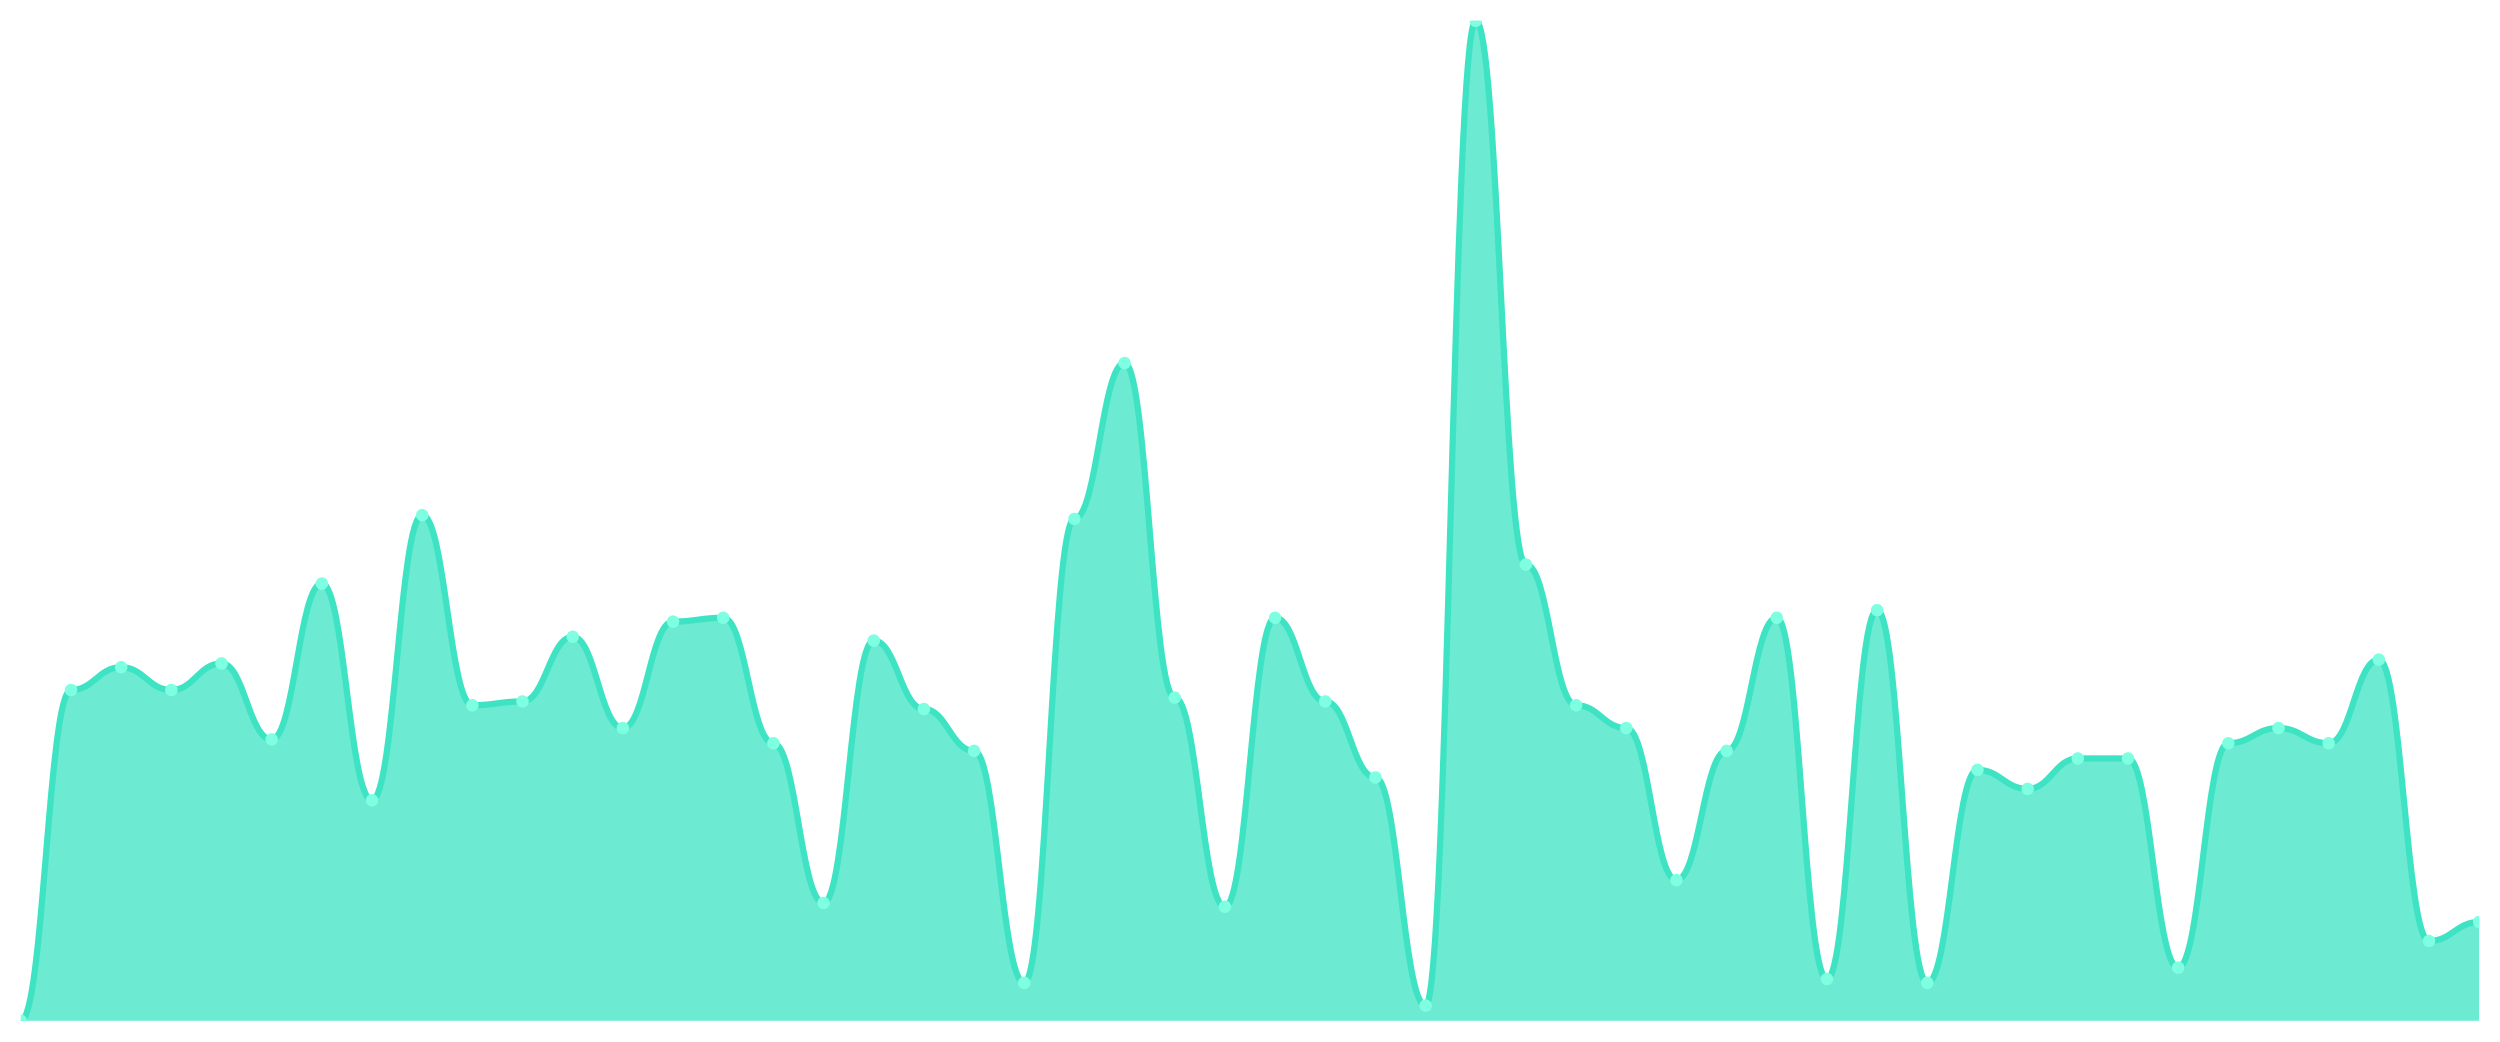
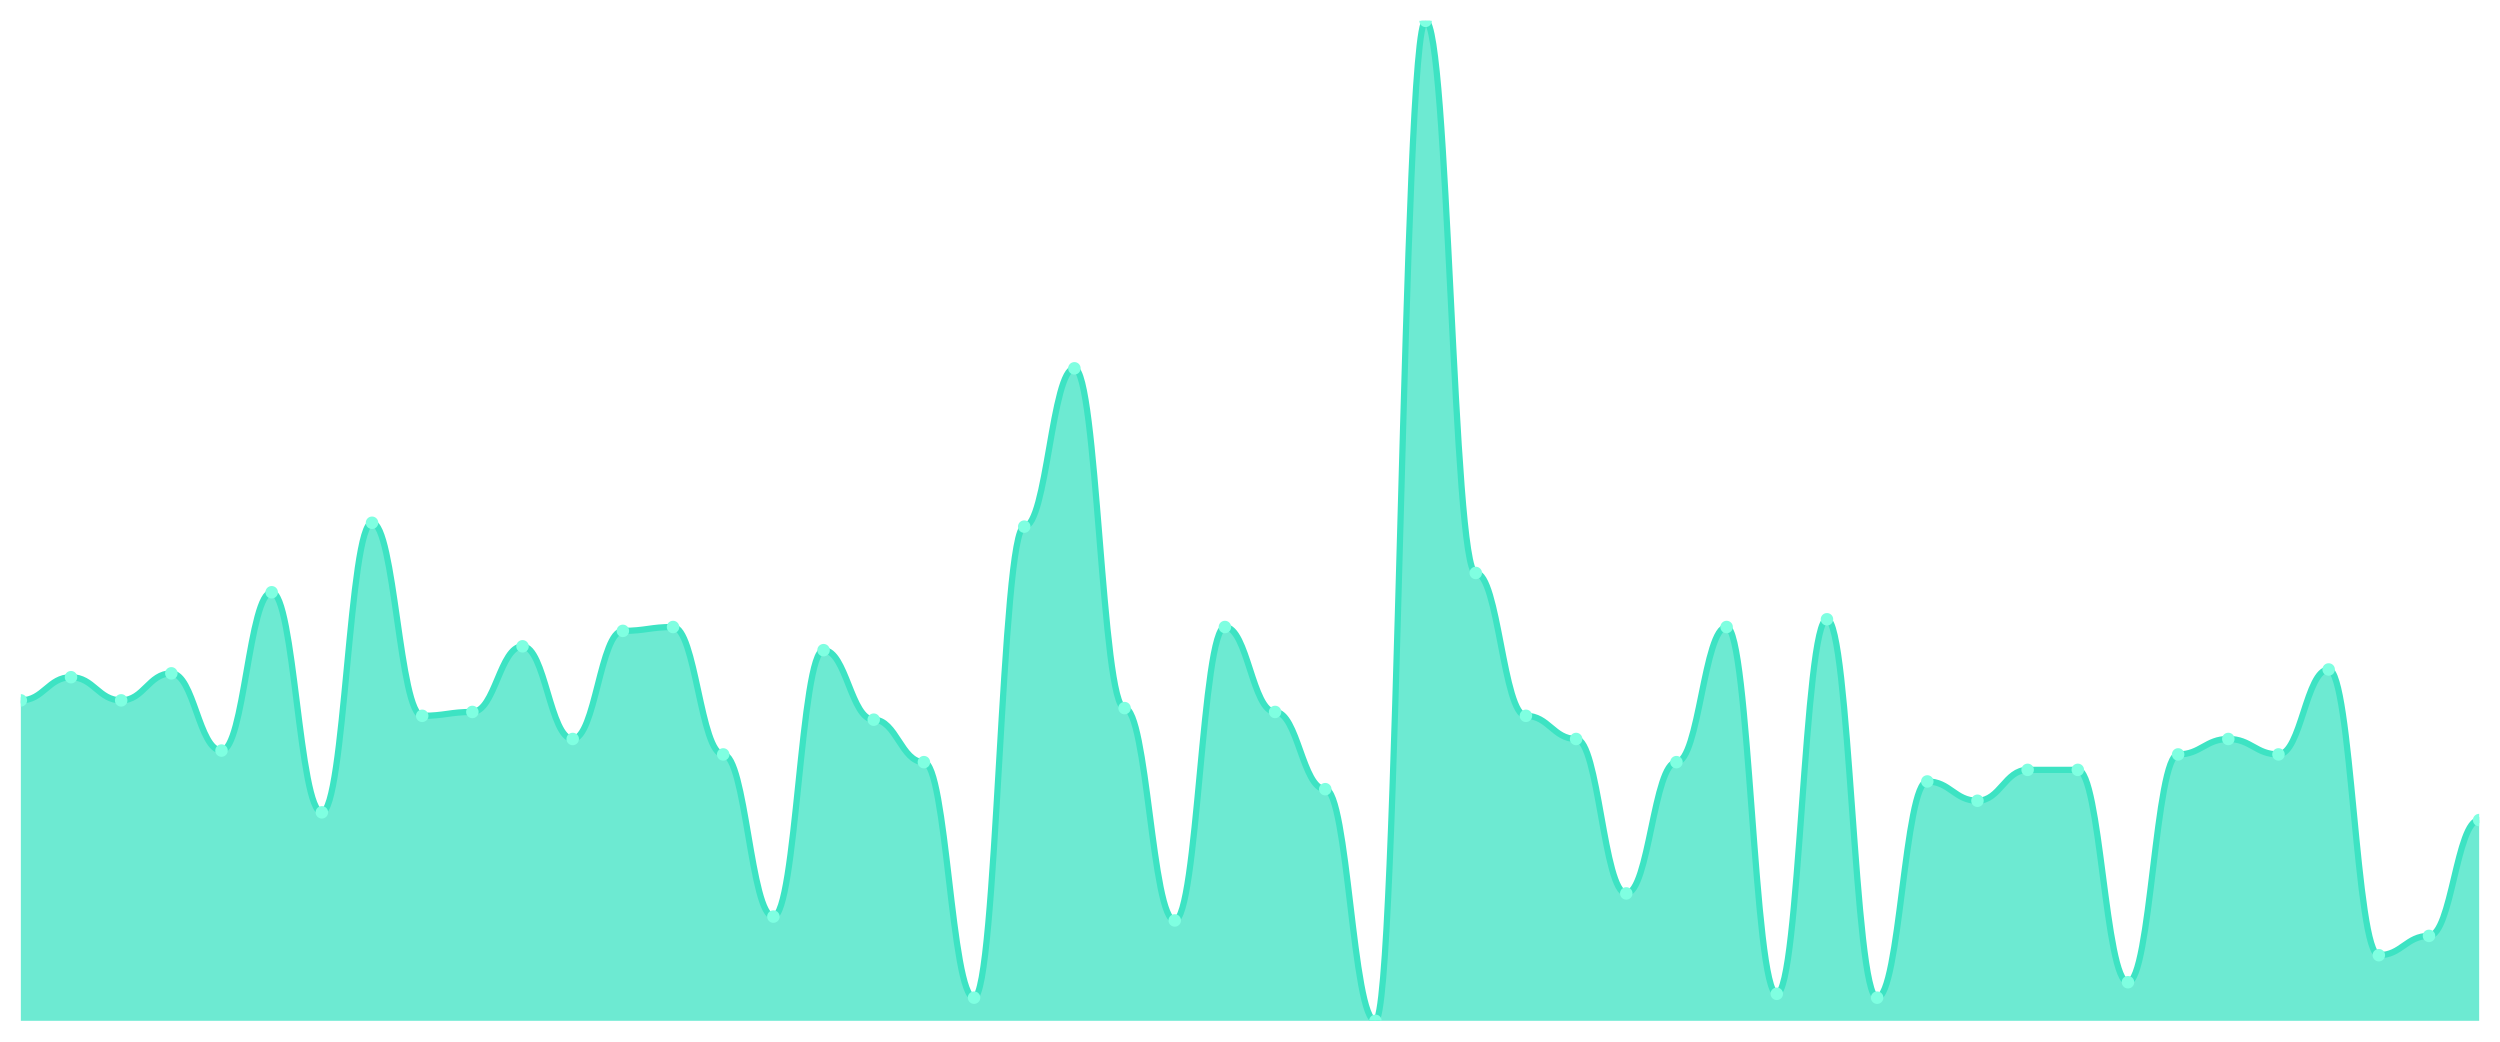
<svg xmlns="http://www.w3.org/2000/svg" viewBox="0 0 1200 500" width="1200" height="500">
  <defs>
    <clipPath id="c">
      <rect x="10" y="10" width="1180" height="480" />
    </clipPath>
  </defs>
  <rect width="1200" height="500" fill="none" />
  <g clip-path="url(#c)">
-     <path d="M 10,490 L 10,490 C 20.837,490 23.245,331.217 34.082,331.217 C 44.918,331.217 47.327,320.266 58.163,320.266 C 69,320.266 71.408,331.217 82.245,331.217 C 93.082,331.217 95.49,318.441 106.327,318.441 C 117.163,318.441 119.571,354.943 130.408,354.943 C 141.245,354.943 143.653,280.114 154.49,280.114 C 165.327,280.114 167.735,384.144 178.571,384.144 C 189.408,384.144 191.816,247.262 202.653,247.262 C 213.49,247.262 215.898,338.517 226.735,338.517 C 237.571,338.517 239.98,336.692 250.816,336.692 C 261.653,336.692 264.061,305.665 274.898,305.665 C 285.735,305.665 288.143,349.468 298.98,349.468 C 309.816,349.468 312.224,298.365 323.061,298.365 C 333.898,298.365 336.306,296.54 347.143,296.54 C 357.98,296.54 360.388,356.768 371.224,356.768 C 382.061,356.768 384.469,433.422 395.306,433.422 C 406.143,433.422 408.551,307.49 419.388,307.49 C 430.224,307.49 432.633,340.342 443.469,340.342 C 454.306,340.342 456.714,360.418 467.551,360.418 C 478.388,360.418 480.796,471.749 491.633,471.749 C 502.469,471.749 504.878,249.087 515.714,249.087 C 526.551,249.087 528.959,174.259 539.796,174.259 C 550.633,174.259 553.041,334.867 563.878,334.867 C 574.714,334.867 577.122,435.247 587.959,435.247 C 598.796,435.247 601.204,296.54 612.041,296.54 C 622.878,296.54 625.286,336.692 636.122,336.692 C 646.959,336.692 649.367,373.194 660.204,373.194 C 671.041,373.194 673.449,482.7 684.286,482.7 C 695.122,482.7 697.531,10 708.367,10 C 719.204,10 721.612,270.989 732.449,270.989 C 743.286,270.989 745.694,338.517 756.531,338.517 C 767.367,338.517 769.776,349.468 780.612,349.468 C 791.449,349.468 793.857,422.471 804.694,422.471 C 815.531,422.471 817.939,360.418 828.776,360.418 C 839.612,360.418 842.02,296.54 852.857,296.54 C 863.694,296.54 866.102,469.924 876.939,469.924 C 887.776,469.924 890.184,292.89 901.02,292.89 C 911.857,292.89 914.265,471.749 925.102,471.749 C 935.939,471.749 938.347,369.544 949.184,369.544 C 960.02,369.544 962.429,378.669 973.265,378.669 C 984.102,378.669 986.51,364.068 997.347,364.068 C 1008.184,364.068 1010.592,364.068 1021.429,364.068 C 1032.265,364.068 1034.673,464.449 1045.51,464.449 C 1056.347,464.449 1058.755,356.768 1069.592,356.768 C 1080.429,356.768 1082.837,349.468 1093.673,349.468 C 1104.51,349.468 1106.918,356.768 1117.755,356.768 C 1128.592,356.768 1131,316.616 1141.837,316.616 C 1152.673,316.616 1155.082,451.673 1165.918,451.673 C 1176.755,451.673 1179.163,442.548 1190,442.548 L 1190,490 Z" fill="rgba(61,227,195,0.75)" />
-     <path d="M 10,490 C 20.837,490 23.245,331.217 34.082,331.217 C 44.918,331.217 47.327,320.266 58.163,320.266 C 69,320.266 71.408,331.217 82.245,331.217 C 93.082,331.217 95.49,318.441 106.327,318.441 C 117.163,318.441 119.571,354.943 130.408,354.943 C 141.245,354.943 143.653,280.114 154.49,280.114 C 165.327,280.114 167.735,384.144 178.571,384.144 C 189.408,384.144 191.816,247.262 202.653,247.262 C 213.49,247.262 215.898,338.517 226.735,338.517 C 237.571,338.517 239.98,336.692 250.816,336.692 C 261.653,336.692 264.061,305.665 274.898,305.665 C 285.735,305.665 288.143,349.468 298.98,349.468 C 309.816,349.468 312.224,298.365 323.061,298.365 C 333.898,298.365 336.306,296.54 347.143,296.54 C 357.98,296.54 360.388,356.768 371.224,356.768 C 382.061,356.768 384.469,433.422 395.306,433.422 C 406.143,433.422 408.551,307.49 419.388,307.49 C 430.224,307.49 432.633,340.342 443.469,340.342 C 454.306,340.342 456.714,360.418 467.551,360.418 C 478.388,360.418 480.796,471.749 491.633,471.749 C 502.469,471.749 504.878,249.087 515.714,249.087 C 526.551,249.087 528.959,174.259 539.796,174.259 C 550.633,174.259 553.041,334.867 563.878,334.867 C 574.714,334.867 577.122,435.247 587.959,435.247 C 598.796,435.247 601.204,296.54 612.041,296.54 C 622.878,296.54 625.286,336.692 636.122,336.692 C 646.959,336.692 649.367,373.194 660.204,373.194 C 671.041,373.194 673.449,482.7 684.286,482.7 C 695.122,482.7 697.531,10 708.367,10 C 719.204,10 721.612,270.989 732.449,270.989 C 743.286,270.989 745.694,338.517 756.531,338.517 C 767.367,338.517 769.776,349.468 780.612,349.468 C 791.449,349.468 793.857,422.471 804.694,422.471 C 815.531,422.471 817.939,360.418 828.776,360.418 C 839.612,360.418 842.02,296.54 852.857,296.54 C 863.694,296.54 866.102,469.924 876.939,469.924 C 887.776,469.924 890.184,292.89 901.02,292.89 C 911.857,292.89 914.265,471.749 925.102,471.749 C 935.939,471.749 938.347,369.544 949.184,369.544 C 960.02,369.544 962.429,378.669 973.265,378.669 C 984.102,378.669 986.51,364.068 997.347,364.068 C 1008.184,364.068 1010.592,364.068 1021.429,364.068 C 1032.265,364.068 1034.673,464.449 1045.51,464.449 C 1056.347,464.449 1058.755,356.768 1069.592,356.768 C 1080.429,356.768 1082.837,349.468 1093.673,349.468 C 1104.51,349.468 1106.918,356.768 1117.755,356.768 C 1128.592,356.768 1131,316.616 1141.837,316.616 C 1152.673,316.616 1155.082,451.673 1165.918,451.673 C 1176.755,451.673 1179.163,442.548 1190,442.548" fill="none" stroke="#3de3c3" stroke-width="3" stroke-linecap="round" stroke-linejoin="round" />
-     <circle cx="10" cy="490" r="3" fill="#7fffe1" />
-     <circle cx="34.082" cy="331.217" r="3" fill="#7fffe1" />
-     <circle cx="58.163" cy="320.266" r="3" fill="#7fffe1" />
-     <circle cx="82.245" cy="331.217" r="3" fill="#7fffe1" />
-     <circle cx="106.327" cy="318.441" r="3" fill="#7fffe1" />
-     <circle cx="130.408" cy="354.943" r="3" fill="#7fffe1" />
-     <circle cx="154.49" cy="280.114" r="3" fill="#7fffe1" />
-     <circle cx="178.571" cy="384.144" r="3" fill="#7fffe1" />
-     <circle cx="202.653" cy="247.262" r="3" fill="#7fffe1" />
-     <circle cx="226.735" cy="338.517" r="3" fill="#7fffe1" />
-     <circle cx="250.816" cy="336.692" r="3" fill="#7fffe1" />
-     <circle cx="274.898" cy="305.665" r="3" fill="#7fffe1" />
-     <circle cx="298.98" cy="349.468" r="3" fill="#7fffe1" />
-     <circle cx="323.061" cy="298.365" r="3" fill="#7fffe1" />
-     <circle cx="347.143" cy="296.54" r="3" fill="#7fffe1" />
-     <circle cx="371.224" cy="356.768" r="3" fill="#7fffe1" />
-     <circle cx="395.306" cy="433.422" r="3" fill="#7fffe1" />
-     <circle cx="419.388" cy="307.49" r="3" fill="#7fffe1" />
-     <circle cx="443.469" cy="340.342" r="3" fill="#7fffe1" />
-     <circle cx="467.551" cy="360.418" r="3" fill="#7fffe1" />
-     <circle cx="491.633" cy="471.749" r="3" fill="#7fffe1" />
-     <circle cx="515.714" cy="249.087" r="3" fill="#7fffe1" />
-     <circle cx="539.796" cy="174.259" r="3" fill="#7fffe1" />
-     <circle cx="563.878" cy="334.867" r="3" fill="#7fffe1" />
-     <circle cx="587.959" cy="435.247" r="3" fill="#7fffe1" />
-     <circle cx="612.041" cy="296.54" r="3" fill="#7fffe1" />
-     <circle cx="636.122" cy="336.692" r="3" fill="#7fffe1" />
-     <circle cx="660.204" cy="373.194" r="3" fill="#7fffe1" />
-     <circle cx="684.286" cy="482.7" r="3" fill="#7fffe1" />
-     <circle cx="708.367" cy="10" r="3" fill="#7fffe1" />
-     <circle cx="732.449" cy="270.989" r="3" fill="#7fffe1" />
-     <circle cx="756.531" cy="338.517" r="3" fill="#7fffe1" />
-     <circle cx="780.612" cy="349.468" r="3" fill="#7fffe1" />
-     <circle cx="804.694" cy="422.471" r="3" fill="#7fffe1" />
-     <circle cx="828.776" cy="360.418" r="3" fill="#7fffe1" />
-     <circle cx="852.857" cy="296.54" r="3" fill="#7fffe1" />
-     <circle cx="876.939" cy="469.924" r="3" fill="#7fffe1" />
-     <circle cx="901.02" cy="292.89" r="3" fill="#7fffe1" />
-     <circle cx="925.102" cy="471.749" r="3" fill="#7fffe1" />
-     <circle cx="949.184" cy="369.544" r="3" fill="#7fffe1" />
-     <circle cx="973.265" cy="378.669" r="3" fill="#7fffe1" />
-     <circle cx="997.347" cy="364.068" r="3" fill="#7fffe1" />
-     <circle cx="1021.429" cy="364.068" r="3" fill="#7fffe1" />
-     <circle cx="1045.51" cy="464.449" r="3" fill="#7fffe1" />
-     <circle cx="1069.592" cy="356.768" r="3" fill="#7fffe1" />
-     <circle cx="1093.673" cy="349.468" r="3" fill="#7fffe1" />
-     <circle cx="1117.755" cy="356.768" r="3" fill="#7fffe1" />
-     <circle cx="1141.837" cy="316.616" r="3" fill="#7fffe1" />
-     <circle cx="1165.918" cy="451.673" r="3" fill="#7fffe1" />
-     <circle cx="1190" cy="442.548" r="3" fill="#7fffe1" />
+     <path d="M 10,490 L 10,336.178 C 20.837,336.178 23.245,325.058 34.082,325.058 C 44.918,325.058 47.327,336.178 58.163,336.178 C 69,336.178 71.408,323.205 82.245,323.205 C 93.082,323.205 95.49,360.27 106.327,360.27 C 117.163,360.27 119.571,284.286 130.408,284.286 C 141.245,284.286 143.653,389.923 154.49,389.923 C 165.327,389.923 167.735,250.927 178.571,250.927 C 189.408,250.927 191.816,343.591 202.653,343.591 C 213.49,343.591 215.898,341.737 226.735,341.737 C 237.571,341.737 239.98,310.232 250.816,310.232 C 261.653,310.232 264.061,354.71 274.898,354.71 C 285.735,354.71 288.143,302.819 298.98,302.819 C 309.816,302.819 312.224,300.965 323.061,300.965 C 333.898,300.965 336.306,362.124 347.143,362.124 C 357.98,362.124 360.388,439.961 371.224,439.961 C 382.061,439.961 384.469,312.085 395.306,312.085 C 406.143,312.085 408.551,345.444 419.388,345.444 C 430.224,345.444 432.633,365.83 443.469,365.83 C 454.306,365.83 456.714,478.88 467.551,478.88 C 478.388,478.88 480.796,252.78 491.633,252.78 C 502.469,252.78 504.878,176.795 515.714,176.795 C 526.551,176.795 528.959,339.884 539.796,339.884 C 550.633,339.884 553.041,441.815 563.878,441.815 C 574.714,441.815 577.122,300.965 587.959,300.965 C 598.796,300.965 601.204,341.737 612.041,341.737 C 622.878,341.737 625.286,378.803 636.122,378.803 C 646.959,378.803 649.367,490 660.204,490 C 671.041,490 673.449,10 684.286,10 C 695.122,10 697.531,275.019 708.367,275.019 C 719.204,275.019 721.612,343.591 732.449,343.591 C 743.286,343.591 745.694,354.71 756.531,354.71 C 767.367,354.71 769.776,428.842 780.612,428.842 C 791.449,428.842 793.857,365.83 804.694,365.83 C 815.531,365.83 817.939,300.965 828.776,300.965 C 839.612,300.965 842.02,477.027 852.857,477.027 C 863.694,477.027 866.102,297.259 876.939,297.259 C 887.776,297.259 890.184,478.88 901.02,478.88 C 911.857,478.88 914.265,375.097 925.102,375.097 C 935.939,375.097 938.347,384.363 949.184,384.363 C 960.02,384.363 962.429,369.537 973.265,369.537 C 984.102,369.537 986.51,369.537 997.347,369.537 C 1008.184,369.537 1010.592,471.467 1021.429,471.467 C 1032.265,471.467 1034.673,362.124 1045.51,362.124 C 1056.347,362.124 1058.755,354.71 1069.592,354.71 C 1080.429,354.71 1082.837,362.124 1093.673,362.124 C 1104.51,362.124 1106.918,321.351 1117.755,321.351 C 1128.592,321.351 1131,458.494 1141.837,458.494 C 1152.673,458.494 1155.082,449.228 1165.918,449.228 C 1176.755,449.228 1179.163,393.629 1190,393.629 L 1190,490 Z" fill="rgba(61,227,195,0.75)" />
+     <path d="M 10,336.178 C 20.837,336.178 23.245,325.058 34.082,325.058 C 44.918,325.058 47.327,336.178 58.163,336.178 C 69,336.178 71.408,323.205 82.245,323.205 C 93.082,323.205 95.49,360.27 106.327,360.27 C 117.163,360.27 119.571,284.286 130.408,284.286 C 141.245,284.286 143.653,389.923 154.49,389.923 C 165.327,389.923 167.735,250.927 178.571,250.927 C 189.408,250.927 191.816,343.591 202.653,343.591 C 213.49,343.591 215.898,341.737 226.735,341.737 C 237.571,341.737 239.98,310.232 250.816,310.232 C 261.653,310.232 264.061,354.71 274.898,354.71 C 285.735,354.71 288.143,302.819 298.98,302.819 C 309.816,302.819 312.224,300.965 323.061,300.965 C 333.898,300.965 336.306,362.124 347.143,362.124 C 357.98,362.124 360.388,439.961 371.224,439.961 C 382.061,439.961 384.469,312.085 395.306,312.085 C 406.143,312.085 408.551,345.444 419.388,345.444 C 430.224,345.444 432.633,365.83 443.469,365.83 C 454.306,365.83 456.714,478.88 467.551,478.88 C 478.388,478.88 480.796,252.78 491.633,252.78 C 502.469,252.78 504.878,176.795 515.714,176.795 C 526.551,176.795 528.959,339.884 539.796,339.884 C 550.633,339.884 553.041,441.815 563.878,441.815 C 574.714,441.815 577.122,300.965 587.959,300.965 C 598.796,300.965 601.204,341.737 612.041,341.737 C 622.878,341.737 625.286,378.803 636.122,378.803 C 646.959,378.803 649.367,490 660.204,490 C 671.041,490 673.449,10 684.286,10 C 695.122,10 697.531,275.019 708.367,275.019 C 719.204,275.019 721.612,343.591 732.449,343.591 C 743.286,343.591 745.694,354.71 756.531,354.71 C 767.367,354.71 769.776,428.842 780.612,428.842 C 791.449,428.842 793.857,365.83 804.694,365.83 C 815.531,365.83 817.939,300.965 828.776,300.965 C 839.612,300.965 842.02,477.027 852.857,477.027 C 863.694,477.027 866.102,297.259 876.939,297.259 C 887.776,297.259 890.184,478.88 901.02,478.88 C 911.857,478.88 914.265,375.097 925.102,375.097 C 935.939,375.097 938.347,384.363 949.184,384.363 C 960.02,384.363 962.429,369.537 973.265,369.537 C 984.102,369.537 986.51,369.537 997.347,369.537 C 1008.184,369.537 1010.592,471.467 1021.429,471.467 C 1032.265,471.467 1034.673,362.124 1045.51,362.124 C 1056.347,362.124 1058.755,354.71 1069.592,354.71 C 1080.429,354.71 1082.837,362.124 1093.673,362.124 C 1104.51,362.124 1106.918,321.351 1117.755,321.351 C 1128.592,321.351 1131,458.494 1141.837,458.494 C 1152.673,458.494 1155.082,449.228 1165.918,449.228 C 1176.755,449.228 1179.163,393.629 1190,393.629" fill="none" stroke="#3de3c3" stroke-width="3" stroke-linecap="round" stroke-linejoin="round" />
+     <circle cx="10" cy="336.178" r="3" fill="#7fffe1" />
+     <circle cx="34.082" cy="325.058" r="3" fill="#7fffe1" />
+     <circle cx="58.163" cy="336.178" r="3" fill="#7fffe1" />
+     <circle cx="82.245" cy="323.205" r="3" fill="#7fffe1" />
+     <circle cx="106.327" cy="360.27" r="3" fill="#7fffe1" />
+     <circle cx="130.408" cy="284.286" r="3" fill="#7fffe1" />
+     <circle cx="154.49" cy="389.923" r="3" fill="#7fffe1" />
+     <circle cx="178.571" cy="250.927" r="3" fill="#7fffe1" />
+     <circle cx="202.653" cy="343.591" r="3" fill="#7fffe1" />
+     <circle cx="226.735" cy="341.737" r="3" fill="#7fffe1" />
+     <circle cx="250.816" cy="310.232" r="3" fill="#7fffe1" />
+     <circle cx="274.898" cy="354.71" r="3" fill="#7fffe1" />
+     <circle cx="298.98" cy="302.819" r="3" fill="#7fffe1" />
+     <circle cx="323.061" cy="300.965" r="3" fill="#7fffe1" />
+     <circle cx="347.143" cy="362.124" r="3" fill="#7fffe1" />
+     <circle cx="371.224" cy="439.961" r="3" fill="#7fffe1" />
+     <circle cx="395.306" cy="312.085" r="3" fill="#7fffe1" />
+     <circle cx="419.388" cy="345.444" r="3" fill="#7fffe1" />
+     <circle cx="443.469" cy="365.83" r="3" fill="#7fffe1" />
+     <circle cx="467.551" cy="478.88" r="3" fill="#7fffe1" />
+     <circle cx="491.633" cy="252.78" r="3" fill="#7fffe1" />
+     <circle cx="515.714" cy="176.795" r="3" fill="#7fffe1" />
+     <circle cx="539.796" cy="339.884" r="3" fill="#7fffe1" />
+     <circle cx="563.878" cy="441.815" r="3" fill="#7fffe1" />
+     <circle cx="587.959" cy="300.965" r="3" fill="#7fffe1" />
+     <circle cx="612.041" cy="341.737" r="3" fill="#7fffe1" />
+     <circle cx="636.122" cy="378.803" r="3" fill="#7fffe1" />
+     <circle cx="660.204" cy="490" r="3" fill="#7fffe1" />
+     <circle cx="684.286" cy="10" r="3" fill="#7fffe1" />
+     <circle cx="708.367" cy="275.019" r="3" fill="#7fffe1" />
+     <circle cx="732.449" cy="343.591" r="3" fill="#7fffe1" />
+     <circle cx="756.531" cy="354.71" r="3" fill="#7fffe1" />
+     <circle cx="780.612" cy="428.842" r="3" fill="#7fffe1" />
+     <circle cx="804.694" cy="365.83" r="3" fill="#7fffe1" />
+     <circle cx="828.776" cy="300.965" r="3" fill="#7fffe1" />
+     <circle cx="852.857" cy="477.027" r="3" fill="#7fffe1" />
+     <circle cx="876.939" cy="297.259" r="3" fill="#7fffe1" />
+     <circle cx="901.02" cy="478.88" r="3" fill="#7fffe1" />
+     <circle cx="925.102" cy="375.097" r="3" fill="#7fffe1" />
+     <circle cx="949.184" cy="384.363" r="3" fill="#7fffe1" />
+     <circle cx="973.265" cy="369.537" r="3" fill="#7fffe1" />
+     <circle cx="997.347" cy="369.537" r="3" fill="#7fffe1" />
+     <circle cx="1021.429" cy="471.467" r="3" fill="#7fffe1" />
+     <circle cx="1045.51" cy="362.124" r="3" fill="#7fffe1" />
+     <circle cx="1069.592" cy="354.71" r="3" fill="#7fffe1" />
+     <circle cx="1093.673" cy="362.124" r="3" fill="#7fffe1" />
+     <circle cx="1117.755" cy="321.351" r="3" fill="#7fffe1" />
+     <circle cx="1141.837" cy="458.494" r="3" fill="#7fffe1" />
+     <circle cx="1165.918" cy="449.228" r="3" fill="#7fffe1" />
+     <circle cx="1190" cy="393.629" r="3" fill="#7fffe1" />
  </g>
</svg>
